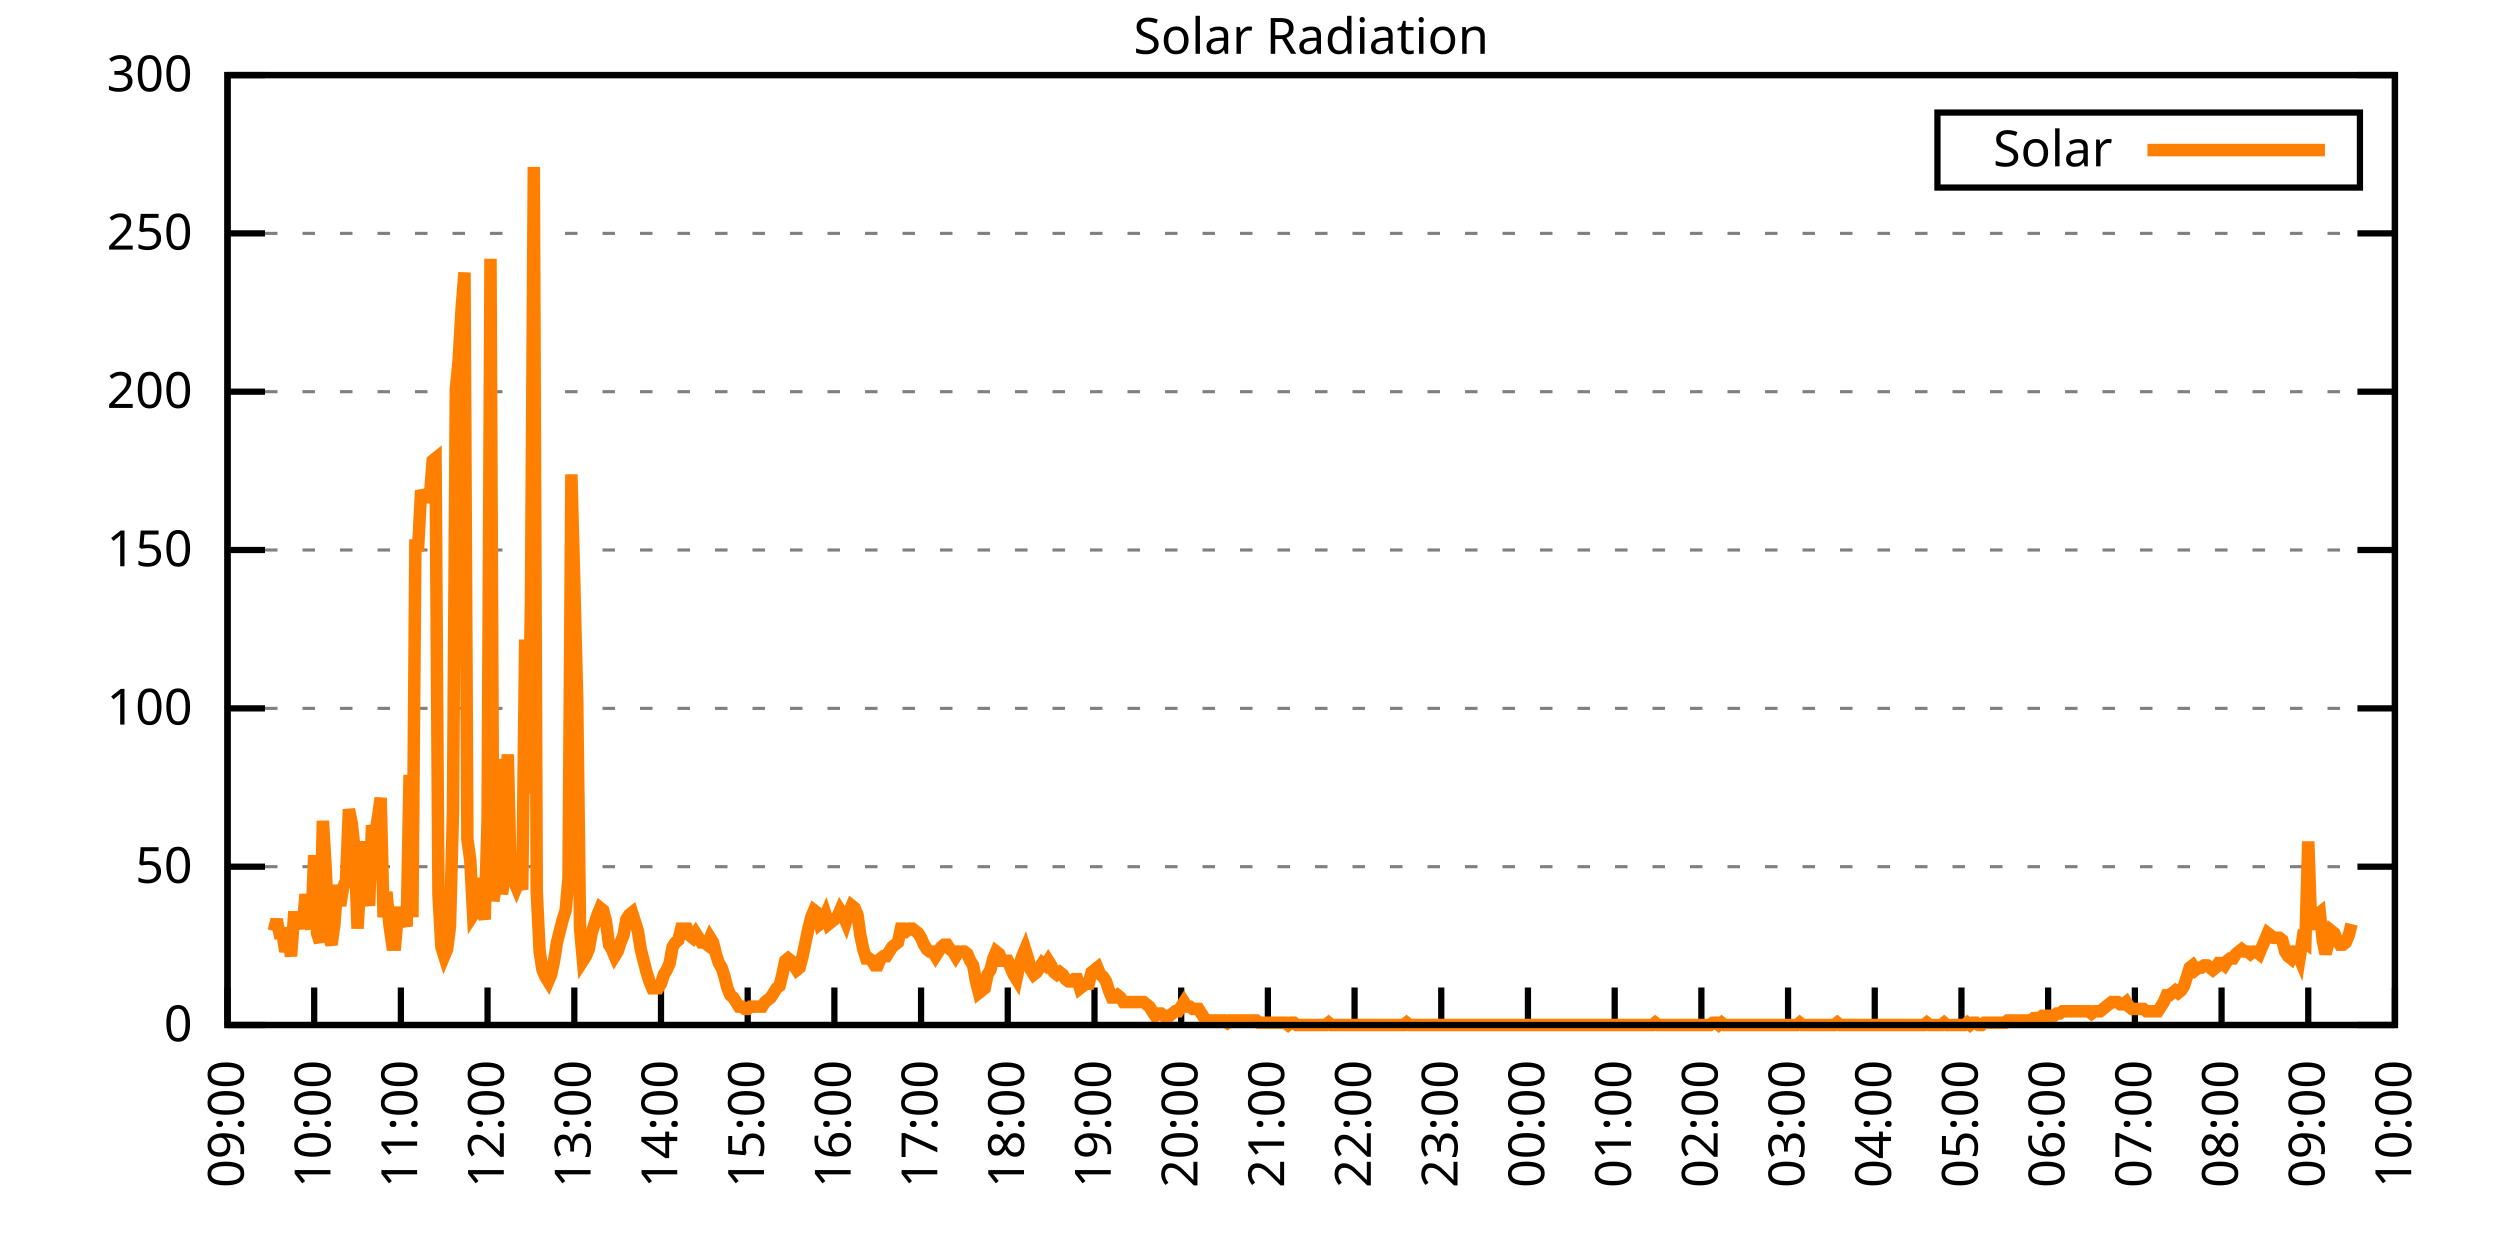
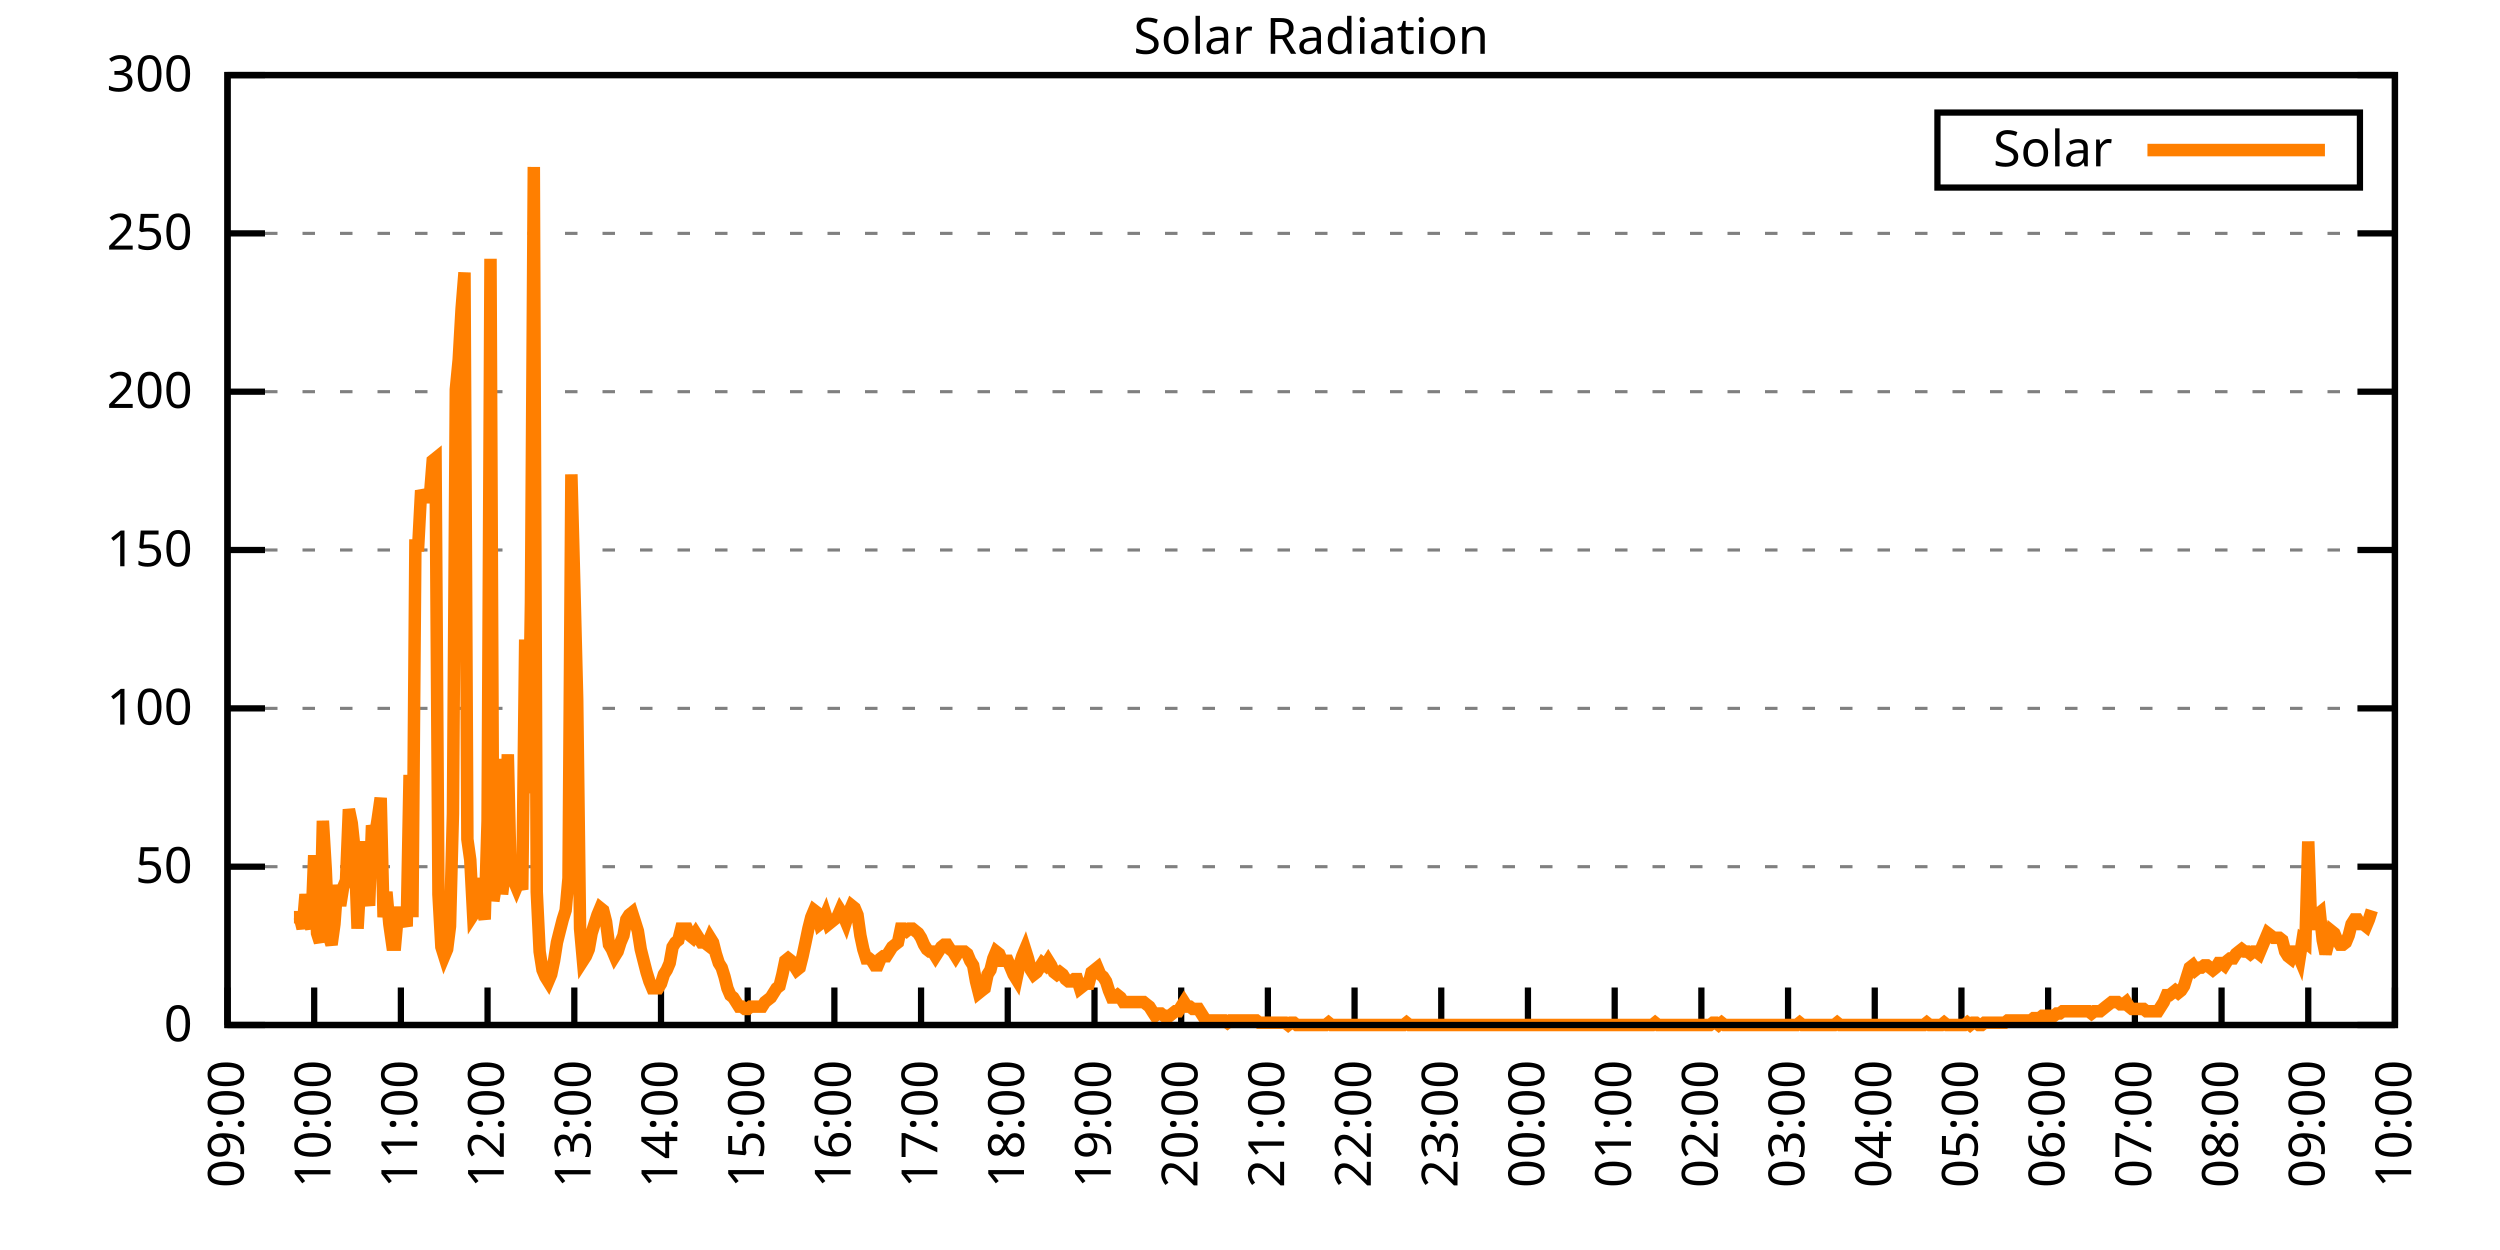
<svg xmlns="http://www.w3.org/2000/svg" xmlns:xlink="http://www.w3.org/1999/xlink" width="400" height="200" viewBox="0 0 400 200">
  <g id="gnuplot_canvas">
    <rect x="0" y="0" width="400" height="200" fill="none" />
    <defs>
      <circle id="gpDot" r="0.5" stroke-width="0.5" stroke="currentColor" />
      <path id="gpPt0" stroke-width="0.333" stroke="currentColor" d="M-1,0 h2 M0,-1 v2" />
      <path id="gpPt1" stroke-width="0.333" stroke="currentColor" d="M-1,-1 L1,1 M1,-1 L-1,1" />
      <path id="gpPt2" stroke-width="0.333" stroke="currentColor" d="M-1,0 L1,0 M0,-1 L0,1 M-1,-1 L1,1 M-1,1 L1,-1" />
      <rect id="gpPt3" stroke-width="0.333" stroke="currentColor" x="-1" y="-1" width="2" height="2" />
      <rect id="gpPt4" stroke-width="0.333" stroke="currentColor" fill="currentColor" x="-1" y="-1" width="2" height="2" />
      <circle id="gpPt5" stroke-width="0.333" stroke="currentColor" cx="0" cy="0" r="1" />
      <use xlink:href="#gpPt5" id="gpPt6" fill="currentColor" stroke="none" />
      <path id="gpPt7" stroke-width="0.333" stroke="currentColor" d="M0,-1.33 L-1.33,0.67 L1.33,0.67 z" />
      <use xlink:href="#gpPt7" id="gpPt8" fill="currentColor" stroke="none" />
      <use xlink:href="#gpPt7" id="gpPt9" stroke="currentColor" transform="rotate(180)" />
      <use xlink:href="#gpPt9" id="gpPt10" fill="currentColor" stroke="none" />
      <use xlink:href="#gpPt3" id="gpPt11" stroke="currentColor" transform="rotate(45)" />
      <use xlink:href="#gpPt11" id="gpPt12" fill="currentColor" stroke="none" />
      <path id="gpPt13" stroke-width="0.333" stroke="currentColor" d="M0,1.330 L1.265,0.411 L0.782,-1.067 L-0.782,-1.076 L-1.265,0.411 z" />
      <use xlink:href="#gpPt13" id="gpPt14" fill="currentColor" stroke="none" />
      <filter id="textbox" filterUnits="objectBoundingBox" x="0" y="0" height="1" width="1">
        <feFlood flood-color="white" flood-opacity="1" result="bgnd" />
        <feComposite in="SourceGraphic" in2="bgnd" operator="atop" />
      </filter>
      <filter id="greybox" filterUnits="objectBoundingBox" x="0" y="0" height="1" width="1">
        <feFlood flood-color="lightgrey" flood-opacity="1" result="grey" />
        <feComposite in="SourceGraphic" in2="grey" operator="atop" />
      </filter>
    </defs>
    <g fill="none" color="white" stroke="currentColor" stroke-width="1.00" stroke-linecap="butt" stroke-linejoin="miter">
</g>
    <g fill="none" color="black" stroke="currentColor" stroke-width="1.00" stroke-linecap="butt" stroke-linejoin="miter">
      <g stroke="none" shape-rendering="crispEdges">
        <polygon fill="rgb(255, 255, 255)" points="36.40,164.00 383.18,164.00 383.18,12.02 36.40,12.02 " />
      </g>
    </g>
    <g fill="none" color="black" stroke="currentColor" stroke-width="1.00" stroke-linecap="butt" stroke-linejoin="miter">
</g>
    <g fill="none" color="black" stroke="black" stroke-width="0.50" stroke-linecap="butt" stroke-linejoin="miter">
</g>
    <g fill="none" color="gray" stroke="currentColor" stroke-width="0.50" stroke-linecap="butt" stroke-linejoin="miter">
      <path stroke="gray" stroke-dasharray="2,4" class="gridline" d="M36.40,164.00 L383.19,164.00  " />
    </g>
    <g fill="none" color="gray" stroke="gray" stroke-width="1.00" stroke-linecap="butt" stroke-linejoin="miter">
</g>
    <g fill="none" color="black" stroke="currentColor" stroke-width="1.00" stroke-linecap="butt" stroke-linejoin="miter">
      <path stroke="black" d="M36.40,164.00 L42.40,164.00 M383.19,164.00 L377.19,164.00  " />
      <g transform="translate(30.80,166.60)" stroke="none" fill="black" font-family="Sans" font-size="8.00" text-anchor="end">
        <text>
          <tspan font-family="Sans"> 0</tspan>
        </text>
      </g>
    </g>
    <g fill="none" color="black" stroke="currentColor" stroke-width="1.00" stroke-linecap="butt" stroke-linejoin="miter">
</g>
    <g fill="none" color="black" stroke="black" stroke-width="0.50" stroke-linecap="butt" stroke-linejoin="miter">
</g>
    <g fill="none" color="gray" stroke="currentColor" stroke-width="0.50" stroke-linecap="butt" stroke-linejoin="miter">
      <path stroke="gray" stroke-dasharray="2,4" class="gridline" d="M36.40,138.67 L383.19,138.67  " />
    </g>
    <g fill="none" color="gray" stroke="gray" stroke-width="1.00" stroke-linecap="butt" stroke-linejoin="miter">
</g>
    <g fill="none" color="black" stroke="currentColor" stroke-width="1.00" stroke-linecap="butt" stroke-linejoin="miter">
      <path stroke="black" d="M36.40,138.67 L42.40,138.67 M383.19,138.67 L377.19,138.67  " />
      <g transform="translate(30.80,141.27)" stroke="none" fill="black" font-family="Sans" font-size="8.00" text-anchor="end">
        <text>
          <tspan font-family="Sans"> 50</tspan>
        </text>
      </g>
    </g>
    <g fill="none" color="black" stroke="currentColor" stroke-width="1.00" stroke-linecap="butt" stroke-linejoin="miter">
</g>
    <g fill="none" color="black" stroke="black" stroke-width="0.50" stroke-linecap="butt" stroke-linejoin="miter">
</g>
    <g fill="none" color="gray" stroke="currentColor" stroke-width="0.50" stroke-linecap="butt" stroke-linejoin="miter">
      <path stroke="gray" stroke-dasharray="2,4" class="gridline" d="M36.40,113.34 L383.19,113.34  " />
    </g>
    <g fill="none" color="gray" stroke="gray" stroke-width="1.00" stroke-linecap="butt" stroke-linejoin="miter">
</g>
    <g fill="none" color="black" stroke="currentColor" stroke-width="1.00" stroke-linecap="butt" stroke-linejoin="miter">
      <path stroke="black" d="M36.40,113.34 L42.40,113.34 M383.19,113.34 L377.19,113.34  " />
      <g transform="translate(30.80,115.94)" stroke="none" fill="black" font-family="Sans" font-size="8.00" text-anchor="end">
        <text>
          <tspan font-family="Sans"> 100</tspan>
        </text>
      </g>
    </g>
    <g fill="none" color="black" stroke="currentColor" stroke-width="1.00" stroke-linecap="butt" stroke-linejoin="miter">
</g>
    <g fill="none" color="black" stroke="black" stroke-width="0.50" stroke-linecap="butt" stroke-linejoin="miter">
</g>
    <g fill="none" color="gray" stroke="currentColor" stroke-width="0.50" stroke-linecap="butt" stroke-linejoin="miter">
      <path stroke="gray" stroke-dasharray="2,4" class="gridline" d="M36.40,88.00 L383.19,88.00  " />
    </g>
    <g fill="none" color="gray" stroke="gray" stroke-width="1.00" stroke-linecap="butt" stroke-linejoin="miter">
</g>
    <g fill="none" color="black" stroke="currentColor" stroke-width="1.00" stroke-linecap="butt" stroke-linejoin="miter">
      <path stroke="black" d="M36.40,88.00 L42.40,88.00 M383.19,88.00 L377.19,88.00  " />
      <g transform="translate(30.80,90.60)" stroke="none" fill="black" font-family="Sans" font-size="8.00" text-anchor="end">
        <text>
          <tspan font-family="Sans"> 150</tspan>
        </text>
      </g>
    </g>
    <g fill="none" color="black" stroke="currentColor" stroke-width="1.00" stroke-linecap="butt" stroke-linejoin="miter">
</g>
    <g fill="none" color="black" stroke="black" stroke-width="0.50" stroke-linecap="butt" stroke-linejoin="miter">
</g>
    <g fill="none" color="gray" stroke="currentColor" stroke-width="0.50" stroke-linecap="butt" stroke-linejoin="miter">
      <path stroke="gray" stroke-dasharray="2,4" class="gridline" d="M36.40,62.67 L383.19,62.67  " />
    </g>
    <g fill="none" color="gray" stroke="gray" stroke-width="1.00" stroke-linecap="butt" stroke-linejoin="miter">
</g>
    <g fill="none" color="black" stroke="currentColor" stroke-width="1.00" stroke-linecap="butt" stroke-linejoin="miter">
      <path stroke="black" d="M36.40,62.67 L42.40,62.67 M383.19,62.67 L377.19,62.67  " />
      <g transform="translate(30.80,65.27)" stroke="none" fill="black" font-family="Sans" font-size="8.00" text-anchor="end">
        <text>
          <tspan font-family="Sans"> 200</tspan>
        </text>
      </g>
    </g>
    <g fill="none" color="black" stroke="currentColor" stroke-width="1.00" stroke-linecap="butt" stroke-linejoin="miter">
</g>
    <g fill="none" color="black" stroke="black" stroke-width="0.50" stroke-linecap="butt" stroke-linejoin="miter">
</g>
    <g fill="none" color="gray" stroke="currentColor" stroke-width="0.50" stroke-linecap="butt" stroke-linejoin="miter">
      <path stroke="gray" stroke-dasharray="2,4" class="gridline" d="M36.40,37.34 L383.19,37.34  " />
    </g>
    <g fill="none" color="gray" stroke="gray" stroke-width="1.00" stroke-linecap="butt" stroke-linejoin="miter">
</g>
    <g fill="none" color="black" stroke="currentColor" stroke-width="1.00" stroke-linecap="butt" stroke-linejoin="miter">
      <path stroke="black" d="M36.40,37.34 L42.40,37.34 M383.19,37.34 L377.19,37.34  " />
      <g transform="translate(30.80,39.94)" stroke="none" fill="black" font-family="Sans" font-size="8.00" text-anchor="end">
        <text>
          <tspan font-family="Sans"> 250</tspan>
        </text>
      </g>
    </g>
    <g fill="none" color="black" stroke="currentColor" stroke-width="1.00" stroke-linecap="butt" stroke-linejoin="miter">
</g>
    <g fill="none" color="black" stroke="black" stroke-width="0.50" stroke-linecap="butt" stroke-linejoin="miter">
</g>
    <g fill="none" color="gray" stroke="currentColor" stroke-width="0.50" stroke-linecap="butt" stroke-linejoin="miter">
      <path stroke="gray" stroke-dasharray="2,4" class="gridline" d="M36.40,12.01 L383.19,12.01  " />
    </g>
    <g fill="none" color="gray" stroke="gray" stroke-width="1.00" stroke-linecap="butt" stroke-linejoin="miter">
</g>
    <g fill="none" color="black" stroke="currentColor" stroke-width="1.00" stroke-linecap="butt" stroke-linejoin="miter">
      <path stroke="black" d="M36.40,12.01 L42.40,12.01 M383.19,12.01 L377.19,12.01  " />
      <g transform="translate(30.80,14.61)" stroke="none" fill="black" font-family="Sans" font-size="8.00" text-anchor="end">
        <text>
          <tspan font-family="Sans"> 300</tspan>
        </text>
      </g>
    </g>
    <g fill="none" color="black" stroke="currentColor" stroke-width="1.00" stroke-linecap="butt" stroke-linejoin="miter">
      <path stroke="black" d="M36.40,164.00 L36.40,158.00  " />
      <g transform="translate(39.00,169.60) rotate(270.00)" stroke="none" fill="black" font-family="Sans" font-size="8.00" text-anchor="end">
        <text>
          <tspan font-family="Sans">09:00</tspan>
        </text>
      </g>
    </g>
    <g fill="none" color="black" stroke="currentColor" stroke-width="1.00" stroke-linecap="butt" stroke-linejoin="miter">
      <path stroke="black" d="M50.27,164.00 L50.27,158.00  " />
      <g transform="translate(52.87,169.60) rotate(270.00)" stroke="none" fill="black" font-family="Sans" font-size="8.00" text-anchor="end">
        <text>
          <tspan font-family="Sans">10:00</tspan>
        </text>
      </g>
    </g>
    <g fill="none" color="black" stroke="currentColor" stroke-width="1.00" stroke-linecap="butt" stroke-linejoin="miter">
      <path stroke="black" d="M64.14,164.00 L64.14,158.00  " />
      <g transform="translate(66.74,169.60) rotate(270.00)" stroke="none" fill="black" font-family="Sans" font-size="8.00" text-anchor="end">
        <text>
          <tspan font-family="Sans">11:00</tspan>
        </text>
      </g>
    </g>
    <g fill="none" color="black" stroke="currentColor" stroke-width="1.00" stroke-linecap="butt" stroke-linejoin="miter">
      <path stroke="black" d="M78.01,164.00 L78.01,158.00  " />
      <g transform="translate(80.61,169.60) rotate(270.00)" stroke="none" fill="black" font-family="Sans" font-size="8.00" text-anchor="end">
        <text>
          <tspan font-family="Sans">12:00</tspan>
        </text>
      </g>
    </g>
    <g fill="none" color="black" stroke="currentColor" stroke-width="1.00" stroke-linecap="butt" stroke-linejoin="miter">
      <path stroke="black" d="M91.89,164.00 L91.89,158.00  " />
      <g transform="translate(94.49,169.60) rotate(270.00)" stroke="none" fill="black" font-family="Sans" font-size="8.00" text-anchor="end">
        <text>
          <tspan font-family="Sans">13:00</tspan>
        </text>
      </g>
    </g>
    <g fill="none" color="black" stroke="currentColor" stroke-width="1.00" stroke-linecap="butt" stroke-linejoin="miter">
      <path stroke="black" d="M105.76,164.00 L105.76,158.00  " />
      <g transform="translate(108.36,169.60) rotate(270.00)" stroke="none" fill="black" font-family="Sans" font-size="8.00" text-anchor="end">
        <text>
          <tspan font-family="Sans">14:00</tspan>
        </text>
      </g>
    </g>
    <g fill="none" color="black" stroke="currentColor" stroke-width="1.00" stroke-linecap="butt" stroke-linejoin="miter">
      <path stroke="black" d="M119.63,164.00 L119.63,158.00  " />
      <g transform="translate(122.23,169.60) rotate(270.00)" stroke="none" fill="black" font-family="Sans" font-size="8.00" text-anchor="end">
        <text>
          <tspan font-family="Sans">15:00</tspan>
        </text>
      </g>
    </g>
    <g fill="none" color="black" stroke="currentColor" stroke-width="1.00" stroke-linecap="butt" stroke-linejoin="miter">
      <path stroke="black" d="M133.50,164.00 L133.50,158.00  " />
      <g transform="translate(136.10,169.60) rotate(270.00)" stroke="none" fill="black" font-family="Sans" font-size="8.00" text-anchor="end">
        <text>
          <tspan font-family="Sans">16:00</tspan>
        </text>
      </g>
    </g>
    <g fill="none" color="black" stroke="currentColor" stroke-width="1.00" stroke-linecap="butt" stroke-linejoin="miter">
      <path stroke="black" d="M147.37,164.00 L147.37,158.00  " />
      <g transform="translate(149.97,169.60) rotate(270.00)" stroke="none" fill="black" font-family="Sans" font-size="8.00" text-anchor="end">
        <text>
          <tspan font-family="Sans">17:00</tspan>
        </text>
      </g>
    </g>
    <g fill="none" color="black" stroke="currentColor" stroke-width="1.00" stroke-linecap="butt" stroke-linejoin="miter">
      <path stroke="black" d="M161.24,164.00 L161.24,158.00  " />
      <g transform="translate(163.84,169.60) rotate(270.00)" stroke="none" fill="black" font-family="Sans" font-size="8.00" text-anchor="end">
        <text>
          <tspan font-family="Sans">18:00</tspan>
        </text>
      </g>
    </g>
    <g fill="none" color="black" stroke="currentColor" stroke-width="1.00" stroke-linecap="butt" stroke-linejoin="miter">
      <path stroke="black" d="M175.12,164.00 L175.12,158.00  " />
      <g transform="translate(177.72,169.60) rotate(270.00)" stroke="none" fill="black" font-family="Sans" font-size="8.00" text-anchor="end">
        <text>
          <tspan font-family="Sans">19:00</tspan>
        </text>
      </g>
    </g>
    <g fill="none" color="black" stroke="currentColor" stroke-width="1.00" stroke-linecap="butt" stroke-linejoin="miter">
      <path stroke="black" d="M188.99,164.00 L188.99,158.00  " />
      <g transform="translate(191.59,169.60) rotate(270.00)" stroke="none" fill="black" font-family="Sans" font-size="8.00" text-anchor="end">
        <text>
          <tspan font-family="Sans">20:00</tspan>
        </text>
      </g>
    </g>
    <g fill="none" color="black" stroke="currentColor" stroke-width="1.00" stroke-linecap="butt" stroke-linejoin="miter">
      <path stroke="black" d="M202.86,164.00 L202.86,158.00  " />
      <g transform="translate(205.46,169.60) rotate(270.00)" stroke="none" fill="black" font-family="Sans" font-size="8.00" text-anchor="end">
        <text>
          <tspan font-family="Sans">21:00</tspan>
        </text>
      </g>
    </g>
    <g fill="none" color="black" stroke="currentColor" stroke-width="1.00" stroke-linecap="butt" stroke-linejoin="miter">
      <path stroke="black" d="M216.73,164.00 L216.73,158.00  " />
      <g transform="translate(219.33,169.60) rotate(270.00)" stroke="none" fill="black" font-family="Sans" font-size="8.00" text-anchor="end">
        <text>
          <tspan font-family="Sans">22:00</tspan>
        </text>
      </g>
    </g>
    <g fill="none" color="black" stroke="currentColor" stroke-width="1.00" stroke-linecap="butt" stroke-linejoin="miter">
      <path stroke="black" d="M230.60,164.00 L230.60,158.00  " />
      <g transform="translate(233.20,169.60) rotate(270.00)" stroke="none" fill="black" font-family="Sans" font-size="8.00" text-anchor="end">
        <text>
          <tspan font-family="Sans">23:00</tspan>
        </text>
      </g>
    </g>
    <g fill="none" color="black" stroke="currentColor" stroke-width="1.00" stroke-linecap="butt" stroke-linejoin="miter">
      <path stroke="black" d="M244.47,164.00 L244.47,158.00  " />
      <g transform="translate(247.07,169.60) rotate(270.00)" stroke="none" fill="black" font-family="Sans" font-size="8.00" text-anchor="end">
        <text>
          <tspan font-family="Sans">00:00</tspan>
        </text>
      </g>
    </g>
    <g fill="none" color="black" stroke="currentColor" stroke-width="1.00" stroke-linecap="butt" stroke-linejoin="miter">
      <path stroke="black" d="M258.35,164.00 L258.35,158.00  " />
      <g transform="translate(260.95,169.60) rotate(270.00)" stroke="none" fill="black" font-family="Sans" font-size="8.00" text-anchor="end">
        <text>
          <tspan font-family="Sans">01:00</tspan>
        </text>
      </g>
    </g>
    <g fill="none" color="black" stroke="currentColor" stroke-width="1.00" stroke-linecap="butt" stroke-linejoin="miter">
      <path stroke="black" d="M272.22,164.00 L272.22,158.00  " />
      <g transform="translate(274.82,169.60) rotate(270.00)" stroke="none" fill="black" font-family="Sans" font-size="8.00" text-anchor="end">
        <text>
          <tspan font-family="Sans">02:00</tspan>
        </text>
      </g>
    </g>
    <g fill="none" color="black" stroke="currentColor" stroke-width="1.00" stroke-linecap="butt" stroke-linejoin="miter">
      <path stroke="black" d="M286.09,164.00 L286.09,158.00  " />
      <g transform="translate(288.69,169.60) rotate(270.00)" stroke="none" fill="black" font-family="Sans" font-size="8.00" text-anchor="end">
        <text>
          <tspan font-family="Sans">03:00</tspan>
        </text>
      </g>
    </g>
    <g fill="none" color="black" stroke="currentColor" stroke-width="1.00" stroke-linecap="butt" stroke-linejoin="miter">
      <path stroke="black" d="M299.96,164.00 L299.96,158.00  " />
      <g transform="translate(302.56,169.60) rotate(270.00)" stroke="none" fill="black" font-family="Sans" font-size="8.00" text-anchor="end">
        <text>
          <tspan font-family="Sans">04:00</tspan>
        </text>
      </g>
    </g>
    <g fill="none" color="black" stroke="currentColor" stroke-width="1.00" stroke-linecap="butt" stroke-linejoin="miter">
      <path stroke="black" d="M313.83,164.00 L313.83,158.00  " />
      <g transform="translate(316.43,169.60) rotate(270.00)" stroke="none" fill="black" font-family="Sans" font-size="8.00" text-anchor="end">
        <text>
          <tspan font-family="Sans">05:00</tspan>
        </text>
      </g>
    </g>
    <g fill="none" color="black" stroke="currentColor" stroke-width="1.00" stroke-linecap="butt" stroke-linejoin="miter">
      <path stroke="black" d="M327.70,164.00 L327.70,158.00  " />
      <g transform="translate(330.30,169.60) rotate(270.00)" stroke="none" fill="black" font-family="Sans" font-size="8.00" text-anchor="end">
        <text>
          <tspan font-family="Sans">06:00</tspan>
        </text>
      </g>
    </g>
    <g fill="none" color="black" stroke="currentColor" stroke-width="1.00" stroke-linecap="butt" stroke-linejoin="miter">
      <path stroke="black" d="M341.58,164.00 L341.58,158.00  " />
      <g transform="translate(344.18,169.60) rotate(270.00)" stroke="none" fill="black" font-family="Sans" font-size="8.00" text-anchor="end">
        <text>
          <tspan font-family="Sans">07:00</tspan>
        </text>
      </g>
    </g>
    <g fill="none" color="black" stroke="currentColor" stroke-width="1.00" stroke-linecap="butt" stroke-linejoin="miter">
      <path stroke="black" d="M355.45,164.00 L355.45,158.00  " />
      <g transform="translate(358.05,169.60) rotate(270.00)" stroke="none" fill="black" font-family="Sans" font-size="8.00" text-anchor="end">
        <text>
          <tspan font-family="Sans">08:00</tspan>
        </text>
      </g>
    </g>
    <g fill="none" color="black" stroke="currentColor" stroke-width="1.00" stroke-linecap="butt" stroke-linejoin="miter">
      <path stroke="black" d="M369.32,164.00 L369.32,158.00  " />
      <g transform="translate(371.92,169.60) rotate(270.00)" stroke="none" fill="black" font-family="Sans" font-size="8.00" text-anchor="end">
        <text>
          <tspan font-family="Sans">09:00</tspan>
        </text>
      </g>
    </g>
    <g fill="none" color="black" stroke="currentColor" stroke-width="1.00" stroke-linecap="butt" stroke-linejoin="miter">
      <path stroke="black" d="M383.19,164.00 L383.19,158.00  " />
      <g transform="translate(385.79,169.60) rotate(270.00)" stroke="none" fill="black" font-family="Sans" font-size="8.00" text-anchor="end">
        <text>
          <tspan font-family="Sans">10:00</tspan>
        </text>
      </g>
    </g>
    <g fill="none" color="black" stroke="currentColor" stroke-width="1.00" stroke-linecap="butt" stroke-linejoin="miter">
</g>
    <g fill="none" color="black" stroke="currentColor" stroke-width="1.00" stroke-linecap="butt" stroke-linejoin="miter">
      <path stroke="black" d="M36.40,12.01 L36.40,164.00 L383.19,164.00 L383.19,12.01 L36.40,12.01 Z  " />
    </g>
    <g fill="none" color="black" stroke="currentColor" stroke-width="1.00" stroke-linecap="butt" stroke-linejoin="miter">
</g>
    <g fill="none" color="black" stroke="currentColor" stroke-width="1.00" stroke-linecap="butt" stroke-linejoin="miter">
      <path stroke="black" d="M309.99,30.01 L309.99,18.01 L377.59,18.01 L377.59,30.01 L309.99,30.01 Z  " />
    </g>
    <g id="Solar_Radiation_plot_1">
      <g fill="none" color="white" stroke="black" stroke-width="2.00" stroke-linecap="butt" stroke-linejoin="miter">
</g>
      <g fill="none" color="black" stroke="currentColor" stroke-width="2.00" stroke-linecap="butt" stroke-linejoin="miter">
        <g transform="translate(337.99,26.61)" stroke="none" fill="black" font-family="Sans" font-size="8.00" text-anchor="end">
          <text>
            <tspan font-family="Sans">Solar</tspan>
          </text>
        </g>
      </g>
      <g fill="none" color="black" stroke="currentColor" stroke-width="2.00" stroke-linecap="butt" stroke-linejoin="miter">
-         <path stroke="rgb(255, 127,   0)" d="M343.59,24.01 L371.99,24.01 M43.80,148.95 L44.26,147.11 L44.72,149.32 L45.19,149.32 L45.65,152.25 L46.11,150.42   L46.57,152.99 L47.03,146.75 L47.50,146.75 L47.96,146.75 L48.42,148.58 L48.88,143.08 L49.35,147.11 L49.81,148.58   L50.27,136.84 L50.73,149.32 L51.20,150.79 L51.66,131.33 L52.12,139.04 L52.58,149.68 L53.05,151.15 L53.51,147.85   L53.97,141.61 L54.43,144.91 L54.90,141.98 L55.36,140.87 L55.82,129.49 L56.28,131.70 L56.75,136.10 L57.21,148.58   L57.67,140.51 L58.13,134.63 L58.59,142.34 L59.06,144.91 L59.52,132.06 L59.98,133.90 L60.44,130.96 L60.91,127.66   L61.37,146.75 L61.83,142.71 L62.29,147.85 L62.76,151.15 L63.22,151.15 L63.68,146.01 L64.14,146.01 L64.61,146.75   L65.07,148.22 L65.53,123.99 L65.99,146.75 L66.46,87.28 L66.92,87.28 L67.38,78.47 L67.84,79.57 L68.30,79.57   L68.77,79.57 L69.23,73.70 L69.69,73.33 L70.15,143.08 L70.62,151.52 L71.08,152.99 L71.54,151.89 L72.00,148.22   L72.47,130.23 L72.93,62.32 L73.39,57.55 L73.85,49.47 L74.32,43.60 L74.78,134.27 L75.24,137.57 L75.70,146.38   L76.17,145.65 L76.63,140.51 L77.09,144.91 L77.55,147.11 L78.01,131.33 L78.48,41.40 L78.94,144.18 L79.40,141.24   L79.86,121.42 L80.33,143.08 L80.79,139.41 L81.25,120.69 L81.71,140.51 L82.18,140.87 L82.64,141.98 L83.10,140.87   L83.56,142.34 L84.03,102.33 L84.49,126.93 L84.95,96.46 L85.41,26.71 L85.88,142.71 L86.34,152.25 L86.80,155.19   L87.26,156.29 L87.72,157.03 L88.19,155.92 L88.65,153.72 L89.11,150.79 L89.57,148.95 L90.04,147.11 L90.50,145.65   L90.96,140.51 L91.42,75.90 L91.89,93.52 L92.35,111.88 L92.81,148.58 L93.27,153.72 L93.74,152.99 L94.20,151.89   L94.66,149.32 L95.12,147.85 L95.59,146.38 L96.05,145.28 L96.51,145.65 L96.97,147.48 L97.44,151.15 L97.90,151.89   L98.36,152.99 L98.82,152.25 L99.28,150.79 L99.75,149.68 L100.21,147.11 L100.67,146.38 L101.13,146.01 L101.60,147.48   L102.06,148.95 L102.52,151.89 L102.98,153.72 L103.45,155.56 L103.91,157.03 L104.37,158.13 L104.83,158.13 L105.30,158.13   L105.76,157.39 L106.22,155.92 L106.68,155.19 L107.15,154.09 L107.61,151.52 L108.07,150.79 L108.53,150.42 L108.99,148.58   L109.46,148.58 L109.92,148.58 L110.38,149.68 L110.84,150.05 L111.31,149.32 L111.77,150.05 L112.23,150.79 L112.69,150.79   L113.16,151.15 L113.62,150.05 L114.08,150.79 L114.54,152.62 L115.01,154.09 L115.47,154.82 L115.93,156.29 L116.39,158.13   L116.86,159.23 L117.32,159.60 L117.78,160.33 L118.24,161.06 L118.70,161.06 L119.17,161.43 L119.63,161.43 L120.09,161.06   L120.55,161.06 L121.02,161.06 L121.48,161.06 L121.94,161.06 L122.40,160.33 L122.87,159.96 L123.33,159.60 L123.79,158.86   L124.25,158.13 L124.72,157.76 L125.18,155.92 L125.64,153.72 L126.10,153.35 L126.57,153.72 L127.03,154.46 L127.49,155.19   L127.95,154.82 L128.41,152.99 L128.88,150.79 L129.34,148.58 L129.80,146.75 L130.26,145.65 L130.73,146.01 L131.19,147.85   L131.65,147.48 L132.11,146.38 L132.58,147.85 L133.04,147.48 L133.50,147.11 L133.96,146.75 L134.43,145.65 L134.89,146.38   L135.35,147.48 L135.81,146.01 L136.28,144.91 L136.74,145.28 L137.20,146.38 L137.66,149.68 L138.13,151.89 L138.59,153.35   L139.05,153.35 L139.51,153.72 L139.97,154.46 L140.44,154.46 L140.90,153.35 L141.36,152.99 L141.82,152.99 L142.29,152.25   L142.75,151.52 L143.21,151.15 L143.67,150.79 L144.14,148.58 L144.60,148.58 L145.06,148.95 L145.52,148.58 L145.99,148.58   L146.45,148.95 L146.91,149.32 L147.37,150.05 L147.84,151.15 L148.30,151.89 L148.76,152.25 L149.22,152.25 L149.68,152.99   L150.15,152.25 L150.61,151.52 L151.07,151.15 L151.53,151.15 L152.00,151.89 L152.46,152.25 L152.92,152.99 L153.38,152.25   L153.85,152.25 L154.31,152.25 L154.77,152.62 L155.23,153.72 L155.70,154.46 L156.16,157.03 L156.62,158.86 L157.08,158.49   L157.55,158.13 L158.01,155.92 L158.47,155.19 L158.93,153.35 L159.39,152.25 L159.86,152.62 L160.32,153.72 L160.78,153.72   L161.24,153.72 L161.71,154.82 L162.17,155.92 L162.63,156.66 L163.09,154.46 L163.56,152.99 L164.02,151.89 L164.48,153.35   L164.94,155.19 L165.41,155.92 L165.87,155.56 L166.33,154.82 L166.79,154.09 L167.26,154.46 L167.72,153.72 L168.18,154.46   L168.64,155.56 L169.10,155.92 L169.57,155.56 L170.03,155.92 L170.49,156.66 L170.95,157.03 L171.42,157.03 L171.88,156.66   L172.34,156.66 L172.80,158.13 L173.27,157.76 L173.73,157.39 L174.19,157.39 L174.65,155.56 L175.12,155.19 L175.58,154.82   L176.04,155.92 L176.50,156.29 L176.97,157.03 L177.43,158.49 L177.89,159.60 L178.35,159.60 L178.82,159.23 L179.28,159.60   L179.74,160.33 L180.20,160.33 L180.66,160.33 L181.13,160.33 L181.59,160.33 L182.05,160.33 L182.51,160.33 L182.98,160.33   L183.44,160.70 L183.90,161.06 L184.36,161.80 L184.83,162.53 L185.29,162.16 L185.75,162.16 L186.21,162.53 L186.68,162.53   L187.14,162.53 L187.60,162.16 L188.06,161.80 L188.53,161.80 L188.99,161.06 L189.45,160.33 L189.91,161.06 L190.37,161.06   L190.84,161.43 L191.30,161.43 L191.76,161.43 L192.22,162.16 L192.69,162.90 L193.15,163.27 L193.61,163.27 L194.07,163.27   L194.54,163.27 L195.00,163.27 L195.46,163.27 L195.92,163.27 L196.39,163.63 L196.85,163.27 L197.31,163.27 L197.77,163.27   L198.24,163.27 L198.70,163.27 L199.16,163.27 L199.62,163.27 L200.08,163.27 L200.55,163.27 L201.01,163.27 L201.47,163.63   L201.93,163.63 L202.40,163.63 L202.86,163.63 L203.32,163.63 L203.78,163.63 L204.25,163.63 L204.71,163.63 L205.17,163.63   L205.63,163.63 L206.10,164.00 L206.56,163.63 L207.02,163.63 L207.48,164.00 L207.95,164.00 L208.41,164.00 L208.87,164.00   L209.33,164.00 L209.80,164.00 L210.26,164.00 L210.72,164.00 L211.18,164.00 L211.64,164.00 L212.11,164.00 L212.57,163.63   L213.03,164.00 L213.49,164.00 L213.96,164.00 L214.42,164.00 L214.88,164.00 L215.34,164.00 L215.81,164.00 L216.27,164.00   L216.73,164.00 L217.19,164.00 L217.66,164.00 L218.12,164.00 L218.58,164.00 L219.04,164.00 L219.51,164.00 L219.97,164.00   L220.43,164.00 L220.89,164.00 L221.35,164.00 L221.82,164.00 L222.28,164.00 L222.74,164.00 L223.20,164.00 L223.67,164.00   L224.13,164.00 L224.59,164.00 L225.05,163.63 L225.52,164.00 L225.98,164.00 L226.44,164.00 L226.90,164.00 L227.37,164.00   L227.83,164.00 L228.29,164.00 L228.75,164.00 L229.22,164.00 L229.68,164.00 L230.14,164.00 L230.60,164.00 L231.06,164.00   L231.53,164.00 L231.99,164.00 L232.45,164.00 L232.91,164.00 L233.38,164.00 L233.84,164.00 L234.30,164.00 L234.76,164.00   L235.23,164.00 L235.69,164.00 L236.15,164.00 L236.61,164.00 L237.08,164.00 L237.54,164.00 L238.00,164.00 L238.46,164.00   L238.93,164.00 L239.39,164.00 L239.85,164.00 L240.31,164.00 L240.77,164.00 L241.24,164.00 L241.70,164.00 L242.16,164.00   L242.62,164.00 L243.09,164.00 L243.55,164.00 L244.01,164.00 L244.47,164.00 L244.94,164.00 L245.40,164.00 L245.86,164.00   L246.32,164.00 L246.79,164.00 L247.25,164.00 L247.71,164.00 L248.17,164.00 L248.64,164.00 L249.10,164.00 L249.56,164.00   L250.02,164.00 L250.49,164.00 L250.95,164.00 L251.41,164.00 L251.87,164.00 L252.33,164.00 L252.80,164.00 L253.26,164.00   L253.72,164.00 L254.18,164.00 L254.65,164.00 L255.11,164.00 L255.57,164.00 L256.03,164.00 L256.50,164.00 L256.96,164.00   L257.42,164.00 L257.88,164.00 L258.35,164.00 L258.81,164.00 L259.27,164.00 L259.73,164.00 L260.20,164.00 L260.66,164.00   L261.12,164.00 L261.58,164.00 L262.04,164.00 L262.51,164.00 L262.97,164.00 L263.43,164.00 L263.89,164.00 L264.36,164.00   L264.82,163.63 L265.28,164.00 L265.74,164.00 L266.21,164.00 L266.67,164.00 L267.13,164.00 L267.59,164.00 L268.06,164.00   L268.52,164.00 L268.98,164.00 L269.44,164.00 L269.91,164.00 L270.37,164.00 L270.83,164.00 L271.29,164.00 L271.75,164.00   L272.22,164.00 L272.68,164.00 L273.14,164.00 L273.60,164.00 L274.07,163.63 L274.53,163.63 L274.99,164.00 L275.45,163.63   L275.92,164.00 L276.38,164.00 L276.84,164.00 L277.30,164.00 L277.77,164.00 L278.23,164.00 L278.69,164.00 L279.15,164.00   L279.62,164.00 L280.08,164.00 L280.54,164.00 L281.00,164.00 L281.46,164.00 L281.93,164.00 L282.39,164.00 L282.85,164.00   L283.31,164.00 L283.78,164.00 L284.24,164.00 L284.70,164.00 L285.16,164.00 L285.63,164.00 L286.09,164.00 L286.55,164.00   L287.01,164.00 L287.48,164.00 L287.94,163.63 L288.40,164.00 L288.86,164.00 L289.33,164.00 L289.79,164.00 L290.25,164.00   L290.71,164.00 L291.18,164.00 L291.64,164.00 L292.10,164.00 L292.56,164.00 L293.02,164.00 L293.49,164.00 L293.95,163.63   L294.41,164.00 L294.87,164.00 L295.34,164.00 L295.80,164.00 L296.26,164.00 L296.72,164.00 L297.19,164.00 L297.65,164.00   L298.11,164.00 L298.57,164.00 L299.04,164.00 L299.50,164.00 L299.96,164.00 L300.42,164.00 L300.89,164.00 L301.35,164.00   L301.81,164.00 L302.27,164.00 L302.73,164.00 L303.20,164.00 L303.66,164.00 L304.12,164.00 L304.58,164.00 L305.05,164.00   L305.51,164.00 L305.97,164.00 L306.43,164.00 L306.90,164.00 L307.36,164.00 L307.82,164.00 L308.28,163.63 L308.75,164.00   L309.21,164.00 L309.67,164.00 L310.13,164.00 L310.60,164.00 L311.06,163.63 L311.52,164.00 L311.98,164.00 L312.44,164.00   L312.91,164.00 L313.37,164.00 L313.83,164.00 L314.29,164.00 L314.76,163.63 L315.22,164.00 L315.68,163.63 L316.14,163.63   L316.61,164.00 L317.07,164.00 L317.53,163.63 L317.99,163.63 L318.46,163.63 L318.92,163.63 L319.38,163.63 L319.84,163.63   L320.31,163.63 L320.77,163.63 L321.23,163.27 L321.69,163.27 L322.15,163.27 L322.62,163.27 L323.08,163.27 L323.54,163.27   L324.00,163.27 L324.47,163.27 L324.93,163.27 L325.39,162.90 L325.85,162.90 L326.32,162.90 L326.78,162.53 L327.24,162.53   L327.70,162.53 L328.17,162.53 L328.63,162.53 L329.09,162.16 L329.55,162.16 L330.02,161.80 L330.48,161.80 L330.94,161.80   L331.40,161.80 L331.87,161.80 L332.33,161.80 L332.79,161.80 L333.25,161.80 L333.71,161.80 L334.18,161.80 L334.64,162.16   L335.10,161.80 L335.56,161.80 L336.03,161.80 L336.49,161.43 L336.95,161.06 L337.41,160.70 L337.88,160.33 L338.34,160.33   L338.80,160.33 L339.26,160.70 L339.73,160.70 L340.19,160.33 L340.65,161.06 L341.11,161.43 L341.58,161.43 L342.04,161.43   L342.50,161.43 L342.96,161.43 L343.42,161.80 L343.89,161.80 L344.35,161.80 L344.81,161.80 L345.27,161.80 L345.74,161.06   L346.20,160.33 L346.66,159.23 L347.12,159.23 L347.59,158.86 L348.05,158.49 L348.51,158.86 L348.97,158.49 L349.44,157.76   L349.90,156.29 L350.36,154.82 L350.82,154.46 L351.29,155.19 L351.75,154.82 L352.21,154.82 L352.67,154.46 L353.13,154.46   L353.60,154.82 L354.06,155.19 L354.52,154.82 L354.98,154.09 L355.45,154.09 L355.91,154.46 L356.37,153.72 L356.83,153.35   L357.30,153.35 L357.76,152.62 L358.22,152.25 L358.68,151.89 L359.15,152.25 L359.61,152.25 L360.07,152.62 L360.53,152.25   L361.00,152.25 L361.46,152.62 L361.92,151.52 L362.38,150.42 L362.84,149.32 L363.31,149.68 L363.77,150.05 L364.23,150.05   L364.69,150.05 L365.16,150.42 L365.62,152.25 L366.08,152.99 L366.54,153.35 L367.01,152.25 L367.47,152.25 L367.93,153.35   L368.39,150.42 L368.86,150.79 L369.32,134.63 L369.78,147.85 L370.24,147.85 L370.71,146.38 L371.17,146.01 L371.63,150.42   L372.09,152.62 L372.56,150.79 L373.02,148.95 L373.48,149.32 L373.94,150.42 L374.40,151.15 L374.87,151.15 L375.33,150.79   L375.79,149.68 L376.25,147.85  " />
+         <path stroke="rgb(255, 127,   0)" d="M343.59,24.01 L371.99,24.01 M47.03,146.75 L47.50,146.75 L47.96,146.75 L48.42,148.58 L48.88,143.08 L49.35,147.11   L49.81,148.58 L50.27,136.84 L50.73,149.32 L51.20,150.79 L51.66,131.33 L52.12,139.04 L52.58,149.68 L53.05,151.15   L53.51,147.85 L53.97,141.61 L54.43,144.91 L54.90,141.98 L55.36,140.87 L55.82,129.49 L56.28,131.70 L56.75,136.10   L57.21,148.58 L57.67,140.51 L58.13,134.63 L58.59,142.34 L59.06,144.91 L59.52,132.06 L59.98,133.90 L60.44,130.96   L60.91,127.66 L61.37,146.75 L61.83,142.71 L62.29,147.85 L62.76,151.15 L63.22,151.15 L63.68,146.01 L64.14,146.01   L64.61,146.75 L65.07,148.22 L65.53,123.99 L65.99,146.75 L66.46,87.28 L66.92,87.28 L67.38,78.47 L67.84,79.57   L68.30,79.57 L68.77,79.57 L69.23,73.70 L69.69,73.33 L70.15,143.08 L70.62,151.52 L71.08,152.99 L71.54,151.89   L72.00,148.22 L72.47,130.23 L72.93,62.32 L73.39,57.55 L73.85,49.47 L74.32,43.60 L74.78,134.27 L75.24,137.57   L75.70,146.38 L76.17,145.65 L76.63,140.51 L77.09,144.91 L77.55,147.11 L78.01,131.33 L78.48,41.40 L78.94,144.18   L79.40,141.24 L79.86,121.42 L80.33,143.08 L80.79,139.41 L81.25,120.69 L81.71,140.51 L82.18,140.87 L82.64,141.98   L83.10,140.87 L83.56,142.34 L84.03,102.33 L84.49,126.93 L84.95,96.46 L85.41,26.71 L85.88,142.71 L86.34,152.25   L86.80,155.19 L87.26,156.29 L87.72,157.03 L88.19,155.92 L88.65,153.72 L89.11,150.79 L89.57,148.95 L90.04,147.11   L90.50,145.65 L90.96,140.51 L91.42,75.90 L91.89,93.52 L92.35,111.88 L92.81,148.58 L93.27,153.72 L93.74,152.99   L94.20,151.89 L94.66,149.32 L95.12,147.85 L95.59,146.38 L96.05,145.28 L96.51,145.65 L96.97,147.48 L97.44,151.15   L97.90,151.89 L98.36,152.99 L98.82,152.25 L99.28,150.79 L99.75,149.68 L100.21,147.11 L100.67,146.38 L101.13,146.01   L101.60,147.48 L102.06,148.95 L102.52,151.89 L102.98,153.72 L103.45,155.56 L103.91,157.03 L104.37,158.13 L104.83,158.13   L105.30,158.13 L105.76,157.39 L106.22,155.92 L106.68,155.19 L107.15,154.09 L107.61,151.52 L108.07,150.79 L108.53,150.42   L108.99,148.58 L109.46,148.58 L109.92,148.58 L110.38,149.68 L110.84,150.05 L111.31,149.32 L111.77,150.05 L112.23,150.79   L112.69,150.79 L113.16,151.15 L113.62,150.05 L114.08,150.79 L114.54,152.62 L115.01,154.09 L115.47,154.82 L115.93,156.29   L116.39,158.13 L116.86,159.23 L117.32,159.60 L117.78,160.33 L118.24,161.06 L118.70,161.06 L119.17,161.43 L119.63,161.43   L120.09,161.06 L120.55,161.06 L121.02,161.06 L121.48,161.06 L121.94,161.06 L122.40,160.33 L122.87,159.96 L123.33,159.60   L123.79,158.86 L124.25,158.13 L124.72,157.76 L125.18,155.92 L125.64,153.72 L126.10,153.35 L126.57,153.72 L127.03,154.46   L127.49,155.19 L127.95,154.82 L128.41,152.99 L128.88,150.79 L129.34,148.58 L129.80,146.75 L130.26,145.65 L130.73,146.01   L131.19,147.85 L131.65,147.48 L132.11,146.38 L132.58,147.85 L133.04,147.48 L133.50,147.11 L133.96,146.75 L134.43,145.65   L134.89,146.38 L135.35,147.48 L135.81,146.01 L136.28,144.91 L136.74,145.28 L137.20,146.38 L137.66,149.68 L138.13,151.89   L138.59,153.35 L139.05,153.35 L139.51,153.72 L139.97,154.46 L140.44,154.46 L140.90,153.35 L141.36,152.99 L141.82,152.99   L142.29,152.25 L142.75,151.52 L143.21,151.15 L143.67,150.79 L144.14,148.58 L144.60,148.58 L145.06,148.95 L145.52,148.58   L145.99,148.58 L146.45,148.95 L146.91,149.32 L147.37,150.05 L147.84,151.15 L148.30,151.89 L148.76,152.25 L149.22,152.25   L149.68,152.99 L150.15,152.25 L150.61,151.52 L151.07,151.15 L151.53,151.15 L152.00,151.89 L152.46,152.25 L152.92,152.99   L153.38,152.25 L153.85,152.25 L154.31,152.25 L154.77,152.62 L155.23,153.72 L155.70,154.46 L156.16,157.03 L156.62,158.86   L157.08,158.49 L157.55,158.13 L158.01,155.92 L158.47,155.19 L158.93,153.35 L159.39,152.25 L159.86,152.62 L160.32,153.72   L160.78,153.72 L161.24,153.72 L161.71,154.82 L162.17,155.92 L162.63,156.66 L163.09,154.46 L163.56,152.99 L164.02,151.89   L164.48,153.35 L164.94,155.19 L165.41,155.92 L165.87,155.56 L166.33,154.82 L166.79,154.09 L167.26,154.46 L167.72,153.72   L168.18,154.46 L168.64,155.56 L169.10,155.92 L169.57,155.56 L170.03,155.92 L170.49,156.66 L170.95,157.03 L171.42,157.03   L171.88,156.66 L172.34,156.66 L172.80,158.13 L173.27,157.76 L173.73,157.39 L174.19,157.39 L174.65,155.56 L175.12,155.19   L175.58,154.82 L176.04,155.92 L176.50,156.29 L176.97,157.03 L177.43,158.49 L177.89,159.60 L178.35,159.60 L178.82,159.23   L179.28,159.60 L179.74,160.33 L180.20,160.33 L180.66,160.33 L181.13,160.33 L181.59,160.33 L182.05,160.33 L182.51,160.33   L182.98,160.33 L183.44,160.70 L183.90,161.06 L184.36,161.80 L184.83,162.53 L185.29,162.16 L185.75,162.16 L186.21,162.53   L186.68,162.53 L187.14,162.53 L187.60,162.16 L188.06,161.80 L188.53,161.80 L188.99,161.06 L189.45,160.33 L189.91,161.06   L190.37,161.06 L190.84,161.43 L191.30,161.43 L191.76,161.43 L192.22,162.16 L192.69,162.90 L193.15,163.27 L193.61,163.27   L194.07,163.27 L194.54,163.27 L195.00,163.27 L195.46,163.27 L195.92,163.27 L196.39,163.63 L196.85,163.27 L197.31,163.27   L197.77,163.27 L198.24,163.27 L198.70,163.27 L199.16,163.27 L199.62,163.27 L200.08,163.27 L200.55,163.27 L201.01,163.27   L201.47,163.63 L201.93,163.63 L202.40,163.63 L202.86,163.63 L203.32,163.63 L203.78,163.63 L204.25,163.63 L204.71,163.63   L205.17,163.63 L205.63,163.63 L206.10,164.00 L206.56,163.63 L207.02,163.63 L207.48,164.00 L207.95,164.00 L208.41,164.00   L208.87,164.00 L209.33,164.00 L209.80,164.00 L210.26,164.00 L210.72,164.00 L211.18,164.00 L211.64,164.00 L212.11,164.00   L212.57,163.63 L213.03,164.00 L213.49,164.00 L213.96,164.00 L214.42,164.00 L214.88,164.00 L215.34,164.00 L215.81,164.00   L216.27,164.00 L216.73,164.00 L217.19,164.00 L217.66,164.00 L218.12,164.00 L218.58,164.00 L219.04,164.00 L219.51,164.00   L219.97,164.00 L220.43,164.00 L220.89,164.00 L221.35,164.00 L221.82,164.00 L222.28,164.00 L222.74,164.00 L223.20,164.00   L223.67,164.00 L224.13,164.00 L224.59,164.00 L225.05,163.63 L225.52,164.00 L225.98,164.00 L226.44,164.00 L226.90,164.00   L227.37,164.00 L227.83,164.00 L228.29,164.00 L228.75,164.00 L229.22,164.00 L229.68,164.00 L230.14,164.00 L230.60,164.00   L231.06,164.00 L231.53,164.00 L231.99,164.00 L232.45,164.00 L232.91,164.00 L233.38,164.00 L233.84,164.00 L234.30,164.00   L234.76,164.00 L235.23,164.00 L235.69,164.00 L236.15,164.00 L236.61,164.00 L237.08,164.00 L237.54,164.00 L238.00,164.00   L238.46,164.00 L238.93,164.00 L239.39,164.00 L239.85,164.00 L240.31,164.00 L240.77,164.00 L241.24,164.00 L241.70,164.00   L242.16,164.00 L242.62,164.00 L243.09,164.00 L243.55,164.00 L244.01,164.00 L244.47,164.00 L244.94,164.00 L245.40,164.00   L245.86,164.00 L246.32,164.00 L246.79,164.00 L247.25,164.00 L247.71,164.00 L248.17,164.00 L248.64,164.00 L249.10,164.00   L249.56,164.00 L250.02,164.00 L250.49,164.00 L250.95,164.00 L251.41,164.00 L251.87,164.00 L252.33,164.00 L252.80,164.00   L253.26,164.00 L253.72,164.00 L254.18,164.00 L254.65,164.00 L255.11,164.00 L255.57,164.00 L256.03,164.00 L256.50,164.00   L256.96,164.00 L257.42,164.00 L257.88,164.00 L258.35,164.00 L258.81,164.00 L259.27,164.00 L259.73,164.00 L260.20,164.00   L260.66,164.00 L261.12,164.00 L261.58,164.00 L262.04,164.00 L262.51,164.00 L262.97,164.00 L263.43,164.00 L263.89,164.00   L264.36,164.00 L264.82,163.63 L265.28,164.00 L265.74,164.00 L266.21,164.00 L266.67,164.00 L267.13,164.00 L267.59,164.00   L268.06,164.00 L268.52,164.00 L268.98,164.00 L269.44,164.00 L269.91,164.00 L270.37,164.00 L270.83,164.00 L271.29,164.00   L271.75,164.00 L272.22,164.00 L272.68,164.00 L273.14,164.00 L273.60,164.00 L274.07,163.63 L274.53,163.63 L274.99,164.00   L275.45,163.63 L275.92,164.00 L276.38,164.00 L276.84,164.00 L277.30,164.00 L277.77,164.00 L278.23,164.00 L278.69,164.00   L279.15,164.00 L279.62,164.00 L280.08,164.00 L280.54,164.00 L281.00,164.00 L281.46,164.00 L281.93,164.00 L282.39,164.00   L282.85,164.00 L283.31,164.00 L283.78,164.00 L284.24,164.00 L284.70,164.00 L285.16,164.00 L285.63,164.00 L286.09,164.00   L286.55,164.00 L287.01,164.00 L287.48,164.00 L287.94,163.63 L288.40,164.00 L288.86,164.00 L289.33,164.00 L289.79,164.00   L290.25,164.00 L290.71,164.00 L291.18,164.00 L291.64,164.00 L292.10,164.00 L292.56,164.00 L293.02,164.00 L293.49,164.00   L293.95,163.63 L294.41,164.00 L294.87,164.00 L295.34,164.00 L295.80,164.00 L296.26,164.00 L296.72,164.00 L297.19,164.00   L297.65,164.00 L298.11,164.00 L298.57,164.00 L299.04,164.00 L299.50,164.00 L299.96,164.00 L300.42,164.00 L300.89,164.00   L301.35,164.00 L301.81,164.00 L302.27,164.00 L302.73,164.00 L303.20,164.00 L303.66,164.00 L304.12,164.00 L304.58,164.00   L305.05,164.00 L305.51,164.00 L305.97,164.00 L306.43,164.00 L306.90,164.00 L307.36,164.00 L307.82,164.00 L308.28,163.63   L308.75,164.00 L309.21,164.00 L309.67,164.00 L310.13,164.00 L310.60,164.00 L311.06,163.63 L311.52,164.00 L311.98,164.00   L312.44,164.00 L312.91,164.00 L313.37,164.00 L313.83,164.00 L314.29,164.00 L314.76,163.63 L315.22,164.00 L315.68,163.63   L316.14,163.63 L316.61,164.00 L317.07,164.00 L317.53,163.63 L317.99,163.63 L318.46,163.63 L318.92,163.63 L319.38,163.63   L319.84,163.63 L320.31,163.63 L320.77,163.63 L321.23,163.27 L321.69,163.27 L322.15,163.27 L322.62,163.27 L323.08,163.27   L323.54,163.27 L324.00,163.27 L324.47,163.27 L324.93,163.27 L325.39,162.90 L325.85,162.90 L326.32,162.90 L326.78,162.53   L327.24,162.53 L327.70,162.53 L328.17,162.53 L328.63,162.53 L329.09,162.16 L329.55,162.16 L330.02,161.80 L330.48,161.80   L330.94,161.80 L331.40,161.80 L331.87,161.80 L332.33,161.80 L332.79,161.80 L333.25,161.80 L333.71,161.80 L334.18,161.80   L334.64,162.16 L335.10,161.80 L335.56,161.80 L336.03,161.80 L336.49,161.43 L336.95,161.06 L337.41,160.70 L337.88,160.33   L338.34,160.33 L338.80,160.33 L339.26,160.70 L339.73,160.70 L340.19,160.33 L340.65,161.06 L341.11,161.43 L341.58,161.43   L342.04,161.43 L342.50,161.43 L342.96,161.43 L343.42,161.80 L343.89,161.80 L344.35,161.80 L344.81,161.80 L345.27,161.80   L345.74,161.06 L346.20,160.33 L346.66,159.23 L347.12,159.23 L347.59,158.86 L348.05,158.49 L348.51,158.86 L348.97,158.49   L349.44,157.76 L349.90,156.29 L350.36,154.82 L350.82,154.46 L351.29,155.19 L351.75,154.82 L352.21,154.82 L352.67,154.46   L353.13,154.46 L353.60,154.82 L354.06,155.19 L354.52,154.82 L354.98,154.09 L355.45,154.09 L355.91,154.46 L356.37,153.72   L356.83,153.35 L357.30,153.35 L357.76,152.62 L358.22,152.25 L358.68,151.89 L359.15,152.25 L359.61,152.25 L360.07,152.62   L360.53,152.25 L361.00,152.25 L361.46,152.62 L361.92,151.52 L362.38,150.42 L362.84,149.32 L363.31,149.68 L363.77,150.05   L364.23,150.05 L364.69,150.05 L365.16,150.42 L365.62,152.25 L366.08,152.99 L366.54,153.35 L367.01,152.25 L367.47,152.25   L367.93,153.35 L368.39,150.42 L368.86,150.79 L369.32,134.63 L369.78,147.85 L370.24,147.85 L370.71,146.38 L371.17,146.01   L371.63,150.42 L372.09,152.62 L372.56,150.79 L373.02,148.95 L373.48,149.32 L373.94,150.42 L374.40,151.15 L374.87,151.15   L375.33,150.79 L375.79,149.68 L376.25,147.85 L376.72,147.11 L377.18,147.11 L377.64,147.85 L378.10,147.85 L378.57,148.22   L379.03,147.11 L379.49,145.65  " />
      </g>
    </g>
    <g fill="none" color="black" stroke="currentColor" stroke-width="2.00" stroke-linecap="butt" stroke-linejoin="miter">
</g>
    <g fill="none" color="black" stroke="black" stroke-width="1.00" stroke-linecap="butt" stroke-linejoin="miter">
</g>
    <g fill="none" color="black" stroke="currentColor" stroke-width="1.00" stroke-linecap="butt" stroke-linejoin="miter">
      <path stroke="black" d="M36.40,12.01 L36.40,164.00 L383.19,164.00 L383.19,12.01 L36.40,12.01 Z  " />
      <g transform="translate(6.80,88.01) rotate(270.00)" stroke="none" fill="black" font-family="Sans" font-size="8.00" text-anchor="middle">
        <text />
      </g>
    </g>
    <g fill="none" color="black" stroke="currentColor" stroke-width="1.00" stroke-linecap="butt" stroke-linejoin="miter">
</g>
    <g fill="none" color="black" stroke="currentColor" stroke-width="1.00" stroke-linecap="butt" stroke-linejoin="miter">
      <g transform="translate(209.79,8.61)" stroke="none" fill="black" font-family="Sans" font-size="8.00" text-anchor="middle">
        <text>
          <tspan font-family="Sans">Solar Radiation</tspan>
        </text>
      </g>
    </g>
    <g fill="none" color="black" stroke="currentColor" stroke-width="1.00" stroke-linecap="butt" stroke-linejoin="miter">
</g>
  </g>
</svg>
